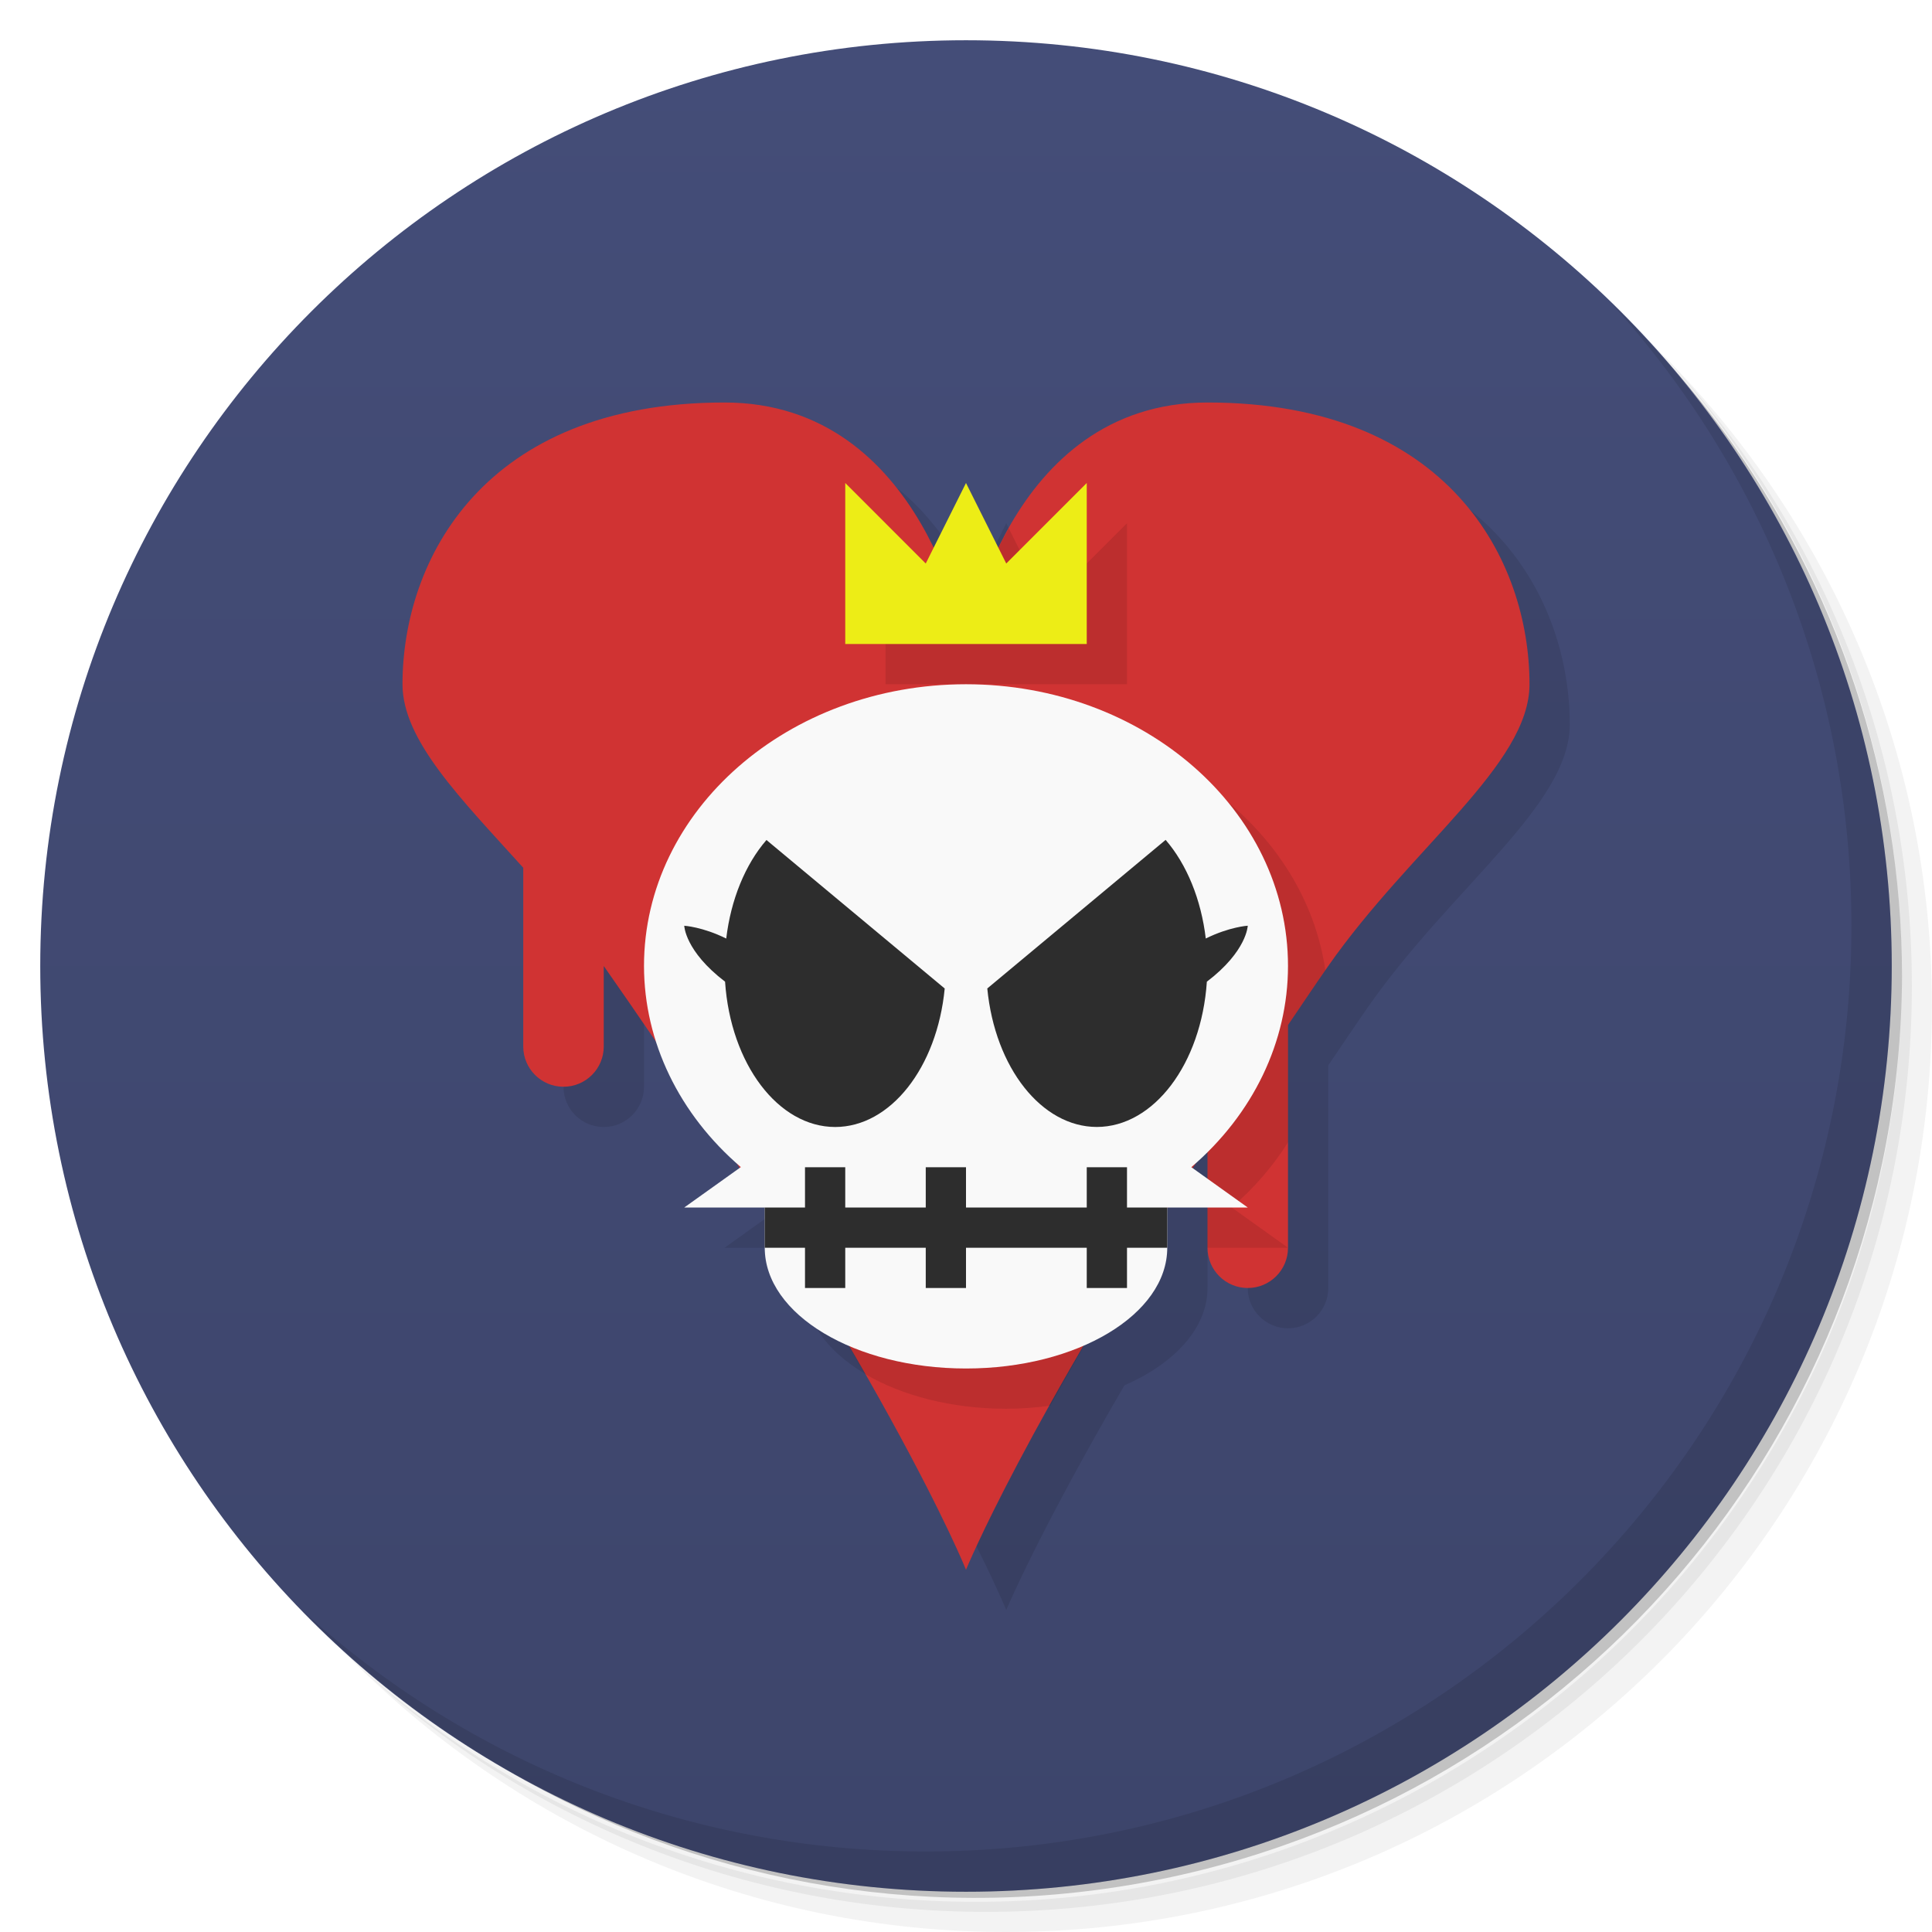
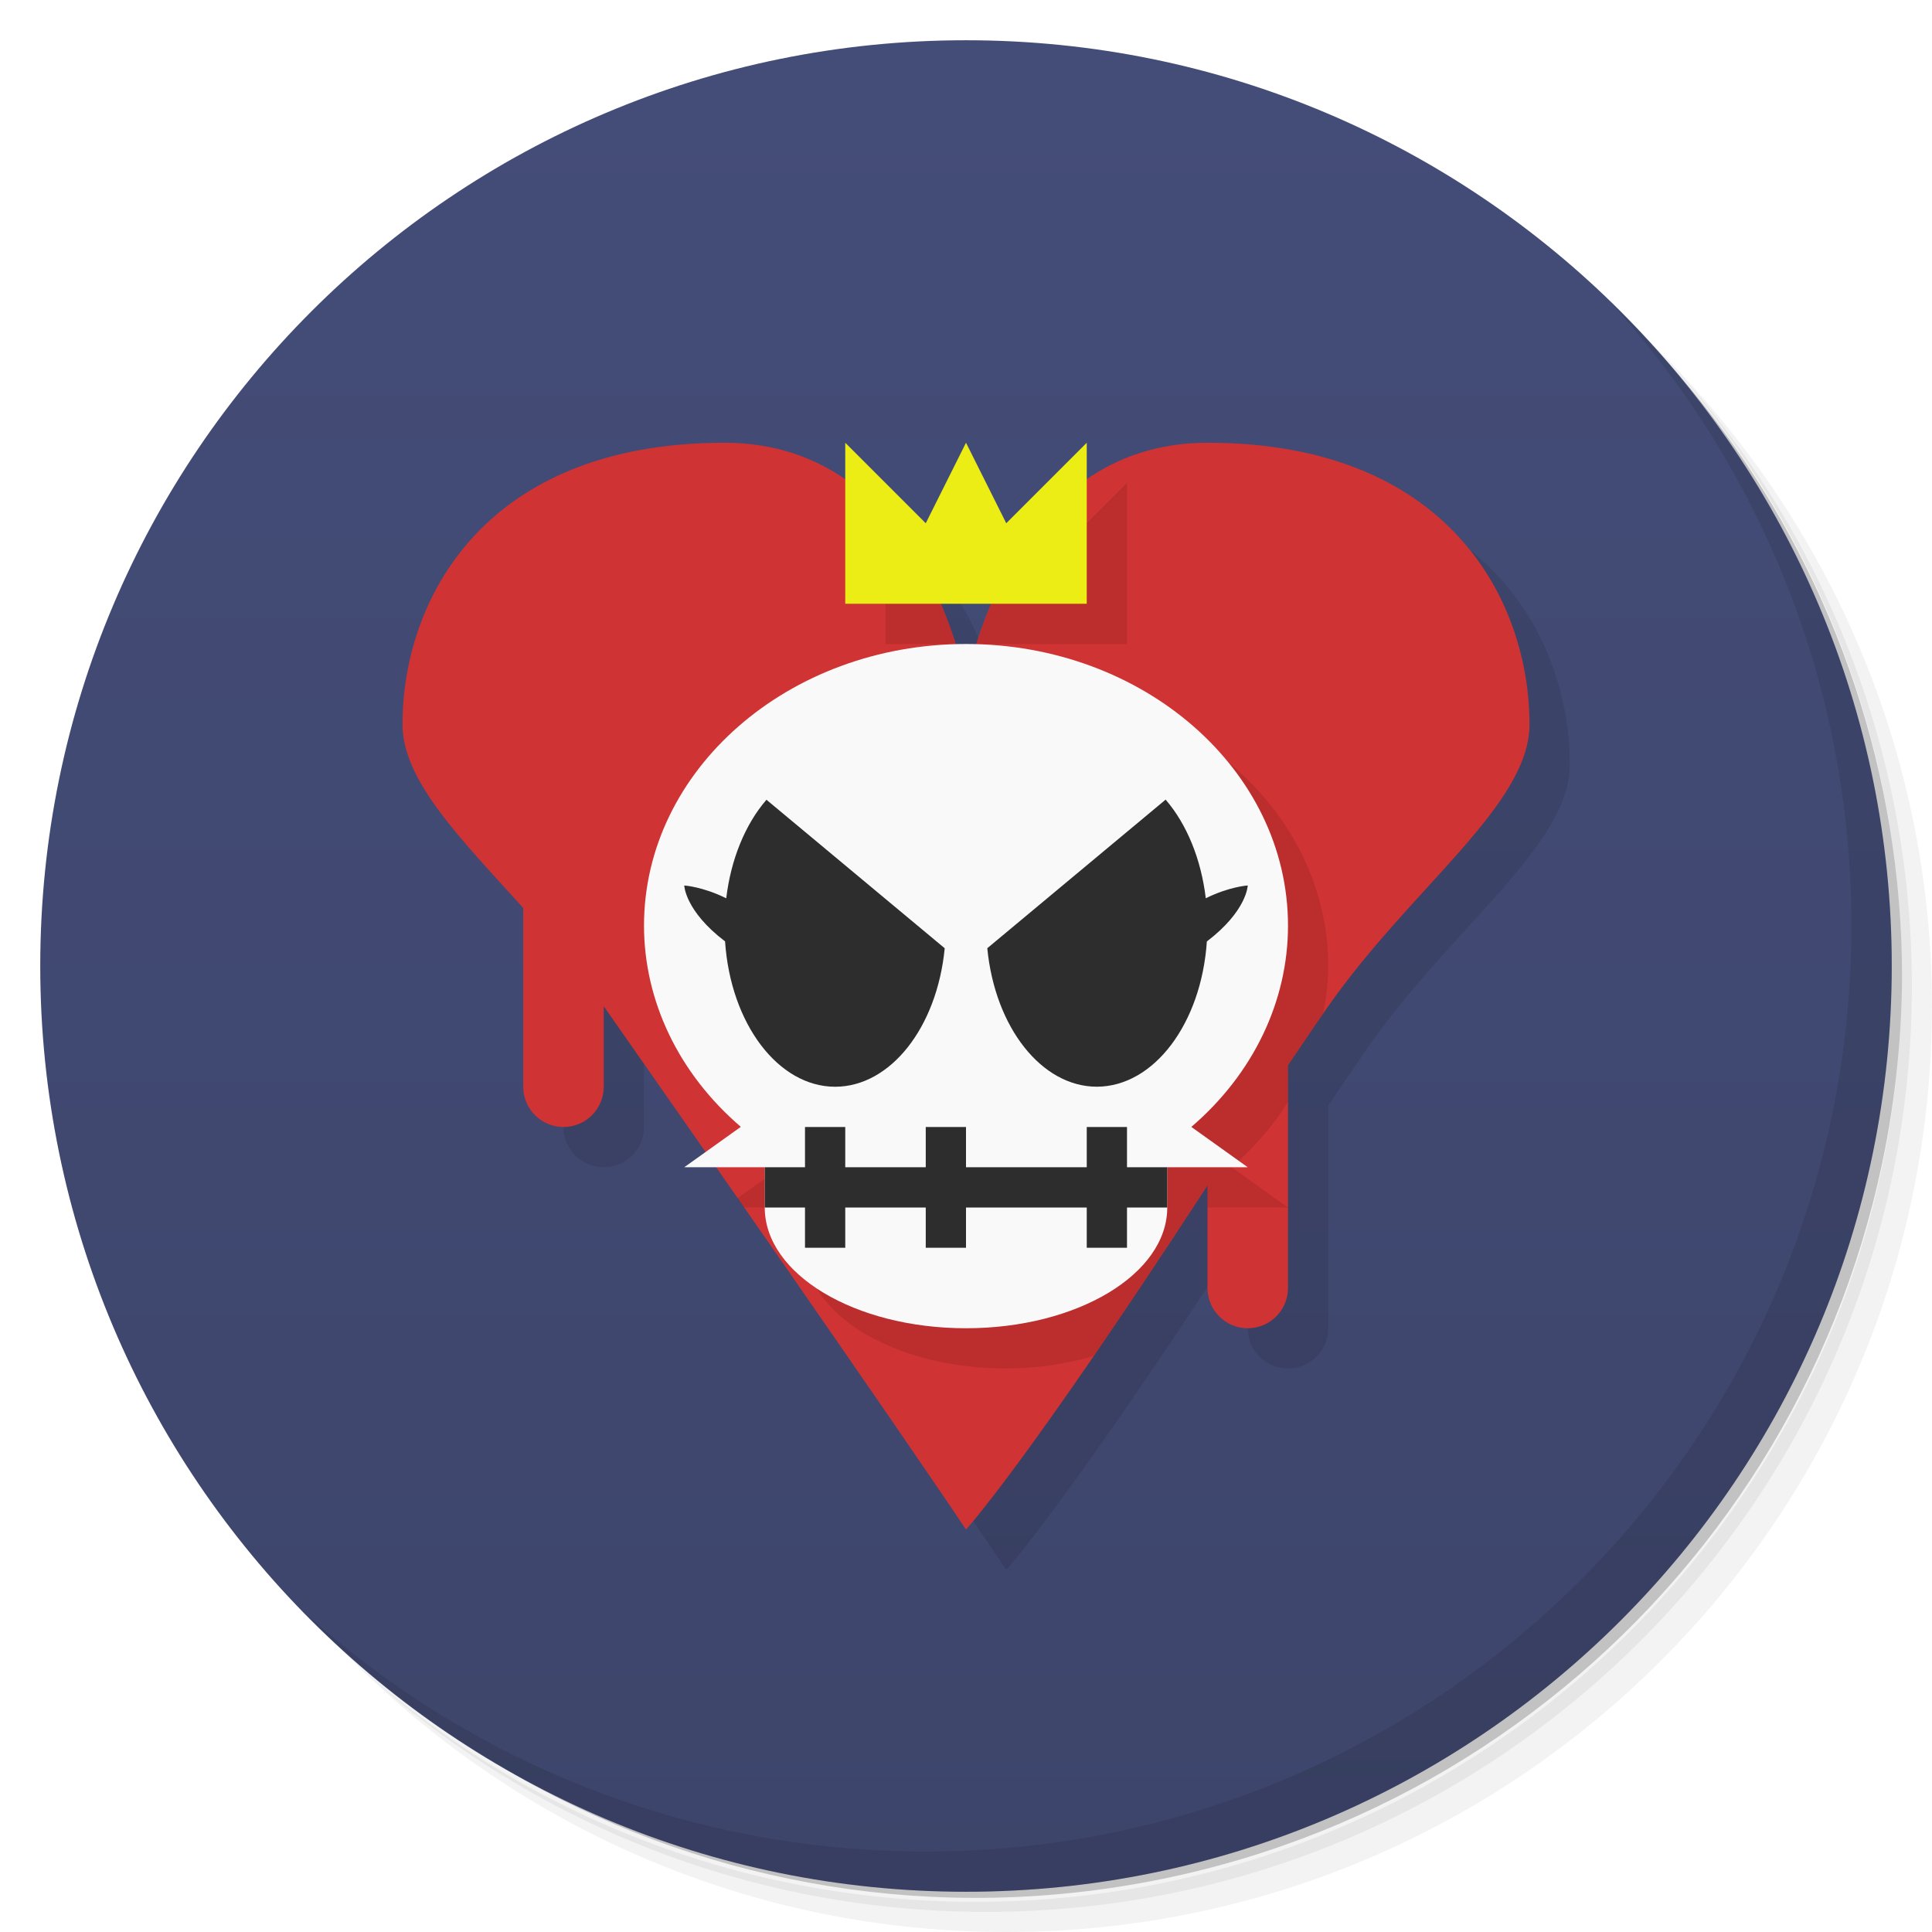
<svg xmlns="http://www.w3.org/2000/svg" version="1.1" viewBox="0 0 48 48">
  <defs>
    <linearGradient id="bg" x2="0" y1="1" y2="47" gradientUnits="userSpaceOnUse">
      <stop style="stop-color:#444d78" offset="0" />
      <stop style="stop-color:#3d456b" offset="1" />
    </linearGradient>
  </defs>
  <path d="m36.31 5c5.859 4.062 9.688 10.831 9.688 18.5 0 12.426-10.07 22.5-22.5 22.5-7.669 0-14.438-3.828-18.5-9.688 1.037 1.822 2.306 3.499 3.781 4.969 4.085 3.712 9.514 5.969 15.469 5.969 12.703 0 23-10.298 23-23 0-5.954-2.256-11.384-5.969-15.469-1.469-1.475-3.147-2.744-4.969-3.781zm4.969 3.781c3.854 4.113 6.219 9.637 6.219 15.719 0 12.703-10.297 23-23 23-6.081 0-11.606-2.364-15.719-6.219 4.16 4.144 9.883 6.719 16.219 6.719 12.703 0 23-10.298 23-23 0-6.335-2.575-12.06-6.719-16.219z" style="opacity:.05" />
  <path d="m41.28 8.781c3.712 4.085 5.969 9.514 5.969 15.469 0 12.703-10.297 23-23 23-5.954 0-11.384-2.256-15.469-5.969 4.113 3.854 9.637 6.219 15.719 6.219 12.703 0 23-10.298 23-23 0-6.081-2.364-11.606-6.219-15.719z" style="opacity:.1" />
  <path d="m31.25 2.375c8.615 3.154 14.75 11.417 14.75 21.13 0 12.426-10.07 22.5-22.5 22.5-9.708 0-17.971-6.135-21.12-14.75a23 23 0 0 0 44.875-7 23 23 0 0 0-16-21.875z" style="opacity:.2" />
  <circle cx="24" cy="24" r="23" style="fill:url(#bg)" />
-   <path d="m19 11c-6 0-8 3.927-8 7 0 1.393 1.437 2.829 3 4.559v4.441a1 1 0 0 0 1 1 1 1 0 0 0 1-1v-2c0.483 0.69 0.886 1.297 1.322 1.94 0.361 1.091 1.024 2.094 1.941 2.922 0.035 0.054 0.069 0.108 0.104 0.162l-1.367 0.977h1.996c9.09e-4 0.001 3e-3 0.003 0.004 0.004v0.996c0 1.003 0.829 1.887 2.09 2.432 2.151 3.694 2.91 5.568 2.91 5.568s0.8-1.917 2.936-5.582c1.246-0.546 2.064-1.422 2.064-2.418v-0.975c0.005-0.008 0.01-0.017 0.016-0.025h0.984v1a1 1 0 0 0 1 1 1 1 0 0 0 1-1v-5.533c0.338-0.494 0.635-0.945 1-1.467 2.068-2.954 5-5 5-7 0-3.073-2-7-8-7-2.857 0-4.381 1.95-5.186 3.629l-0.814-1.629-0.814 1.629c-0.805-1.679-2.329-3.629-5.186-3.629zm12 18.617v0.668l-0.363-0.26c0.036-0.055 0.066-0.104 0.102-0.16 0.09-0.081 0.177-0.164 0.262-0.248z" style="opacity:.1;paint-order:stroke fill markers" />
  <path d="m40.03 7.531c3.712 4.084 5.969 9.514 5.969 15.469 0 12.703-10.297 23-23 23-5.954 0-11.384-2.256-15.469-5.969 4.178 4.291 10.01 6.969 16.469 6.969 12.703 0 23-10.298 23-23 0-6.462-2.677-12.291-6.969-16.469z" style="opacity:.1" />
-   <path d="m18 10c-6 0-8 3.927-8 7 0 1.393 1.437 2.829 3 4.559v4.441a1 1 0 0 0 1 1 1 1 0 0 0 1-1v-2c7 10 9 15 9 15s1.444-3.549 6-10.547v2.547a1 1 0 0 0 1 1 1 1 0 0 0 1-1v-5.533c0.338-0.494 0.635-0.945 1-1.467 2.068-2.954 5-5 5-7 0-3.073-2-7-8-7-5 0-6 6-6 6s-1-6-6-6z" style="fill:#d03333;paint-order:stroke fill markers" />
-   <path d="m22 13v4h6v-4l-2 2-0.938-1.875c-0.816 1.456-1.062 2.875-1.062 2.875s-0.118-0.604-0.4-1.4l-1.6-1.6zm3 5c-4.418 0-8 3.134-8 7 0.003 1.881 0.87 3.681 2.406 4.996l-0.281 0.201c0.174 0.277 0.337 0.539 0.5 0.803h0.375v0.619c0.565 0.926 1.06 1.763 1.488 2.514 0.903 0.535 2.142 0.867 3.512 0.867 0.376 0 0.739-0.029 1.092-0.076 0.93-1.677 2.123-3.729 3.908-6.471v2.547h2l-1.402-1.002c0.561-0.48 1.03-1.027 1.402-1.617v-2.914c0.314-0.459 0.598-0.886 0.928-1.361-0.503-3.442-3.857-6.106-7.928-6.106z" style="opacity:.1;paint-order:stroke fill markers" />
-   <path d="m24 17c-4.418 0-8 3.134-8 7 0.003 1.881 0.87 3.681 2.406 4.996l-1.406 1.004h2v1c0 1.657 2.239 3 5 3s5-1.343 5-3v-1h2l-1.402-1.002c1.536-1.316 2.401-3.117 2.402-4.998 0-3.866-3.582-7-8-7z" style="fill:#f9f9f9;paint-order:stroke fill markers" />
-   <path d="m28.959 20.867-4.43 3.691a2.75 4 0 0 0 2.721 3.441 2.75 4 0 0 0 2.734-3.609c0.998-0.759 1.016-1.391 1.016-1.391s-0.455 0.027-1.043 0.318a2.75 4 0 0 0-0.998-2.451zm-9.916 0.002a2.75 4 0 0 0-1 2.449c-0.588-0.292-1.043-0.318-1.043-0.318s0.017 0.63 1.014 1.389a2.75 4 0 0 0 2.736 3.611 2.75 4 0 0 0 2.721-3.441l-4.428-3.689zm0.957 8.131v1h-1v1h1v1h1v-1h2v1h1v-1h3v1h1v-1h1v-1h-1v-1h-1v1h-3v-1h-1v1h-2v-1h-1z" style="fill:#2d2d2d;paint-order:stroke fill markers" />
-   <path d="m21 16h6v-4l-2 2-1-2-1 2-2-2z" style="fill:#eded16" />
+   <path d="m19 12c-6 0-8 3.927-8 7 0 1.393 1.437 2.829 3 4.559v4.441c0 0.552 0.448 1 1 1s1-0.448 1-1v-2c7 10 9 13 9 13s1.444-1.549 6-8.547v2.547c0 0.552 0.448 1 1 1s1-0.448 1-1v-5.533c0.338-0.494 0.635-0.945 1-1.467 2.068-2.954 5-5 5-7 0-3.073-2-7-8-7-5 0-6 6-6 6s-1-6-6-6z" style="opacity:.1;paint-order:stroke fill markers" />
+   <path d="m18 11c-6 0-8 3.927-8 7 0 1.393 1.437 2.829 3 4.559v4.441c0 0.552 0.448 1 1 1s1-0.448 1-1v-2c7 10 9 13 9 13s1.444-1.549 6-8.547v2.547c0 0.552 0.448 1 1 1s1-0.448 1-1v-5.533c0.338-0.494 0.635-0.945 1-1.467 2.068-2.954 5-5 5-7 0-3.073-2-7-8-7-5 0-6 6-6 6s-1-6-6-6z" style="fill:#d03333;paint-order:stroke fill markers" />
+   <path d="m28 12-2 2-0.373-0.746c-0.714 0.95-1.136 1.997-1.369 2.746h3.742v-4zm-6 0.799v3.201h1.742c-0.272-0.871-0.797-2.15-1.742-3.201zm3 4.201c-4.418 0-8 3.134-8 7 0.003 1.881 0.87 3.681 2.406 4.996l-1.088 0.777c0.054 0.077 0.106 0.151 0.158 0.227h1.523v1c0 1.657 2.239 3 5 3 0.783 0 1.514-0.118 2.174-0.311 0.771-1.123 1.701-2.507 2.826-4.236v0.547h2l-1.402-1.002c0.561-0.48 1.03-1.027 1.402-1.617v-0.914c0.296-0.433 0.569-0.842 0.875-1.285 0.076-0.388 0.125-0.782 0.125-1.182 0-3.866-3.582-7-8-7z" style="opacity:.1;paint-order:stroke fill markers" />
+   <path d="m24 16c-4.418 0-8 3.134-8 7 0.003 1.881 0.87 3.681 2.406 4.996l-1.406 1.004h2v1c0 1.657 2.239 3 5 3s5-1.343 5-3v-1h2l-1.402-1.002c1.536-1.316 2.401-3.117 2.402-4.998 0-3.866-3.582-7-8-7z" style="fill:#f9f9f9;paint-order:stroke fill markers" />
+   <path d="m28.959 19.867-4.43 3.691a2.75 4 0 0 0 2.721 3.441 2.75 4 0 0 0 2.734-3.609c0.998-0.759 1.016-1.391 1.016-1.391s-0.455 0.027-1.043 0.318a2.75 4 0 0 0-0.998-2.451zm-9.916 2e-3a2.75 4 0 0 0-1 2.449c-0.588-0.292-1.043-0.318-1.043-0.318s0.017 0.63 1.014 1.389a2.75 4 0 0 0 2.736 3.611 2.75 4 0 0 0 2.721-3.441l-4.428-3.689zm0.957 8.131v1h-1v1h1v1h1v-1h2v1h1v-1h3v1h1v-1h1v-1h-1v-1h-1v1h-3v-1h-1v1h-2v-1z" style="fill:#2d2d2d;paint-order:stroke fill markers" />
+   <path d="m21 15h6v-4l-2 2-1-2-1 2-2-2z" style="fill:#eded16" />
</svg>
